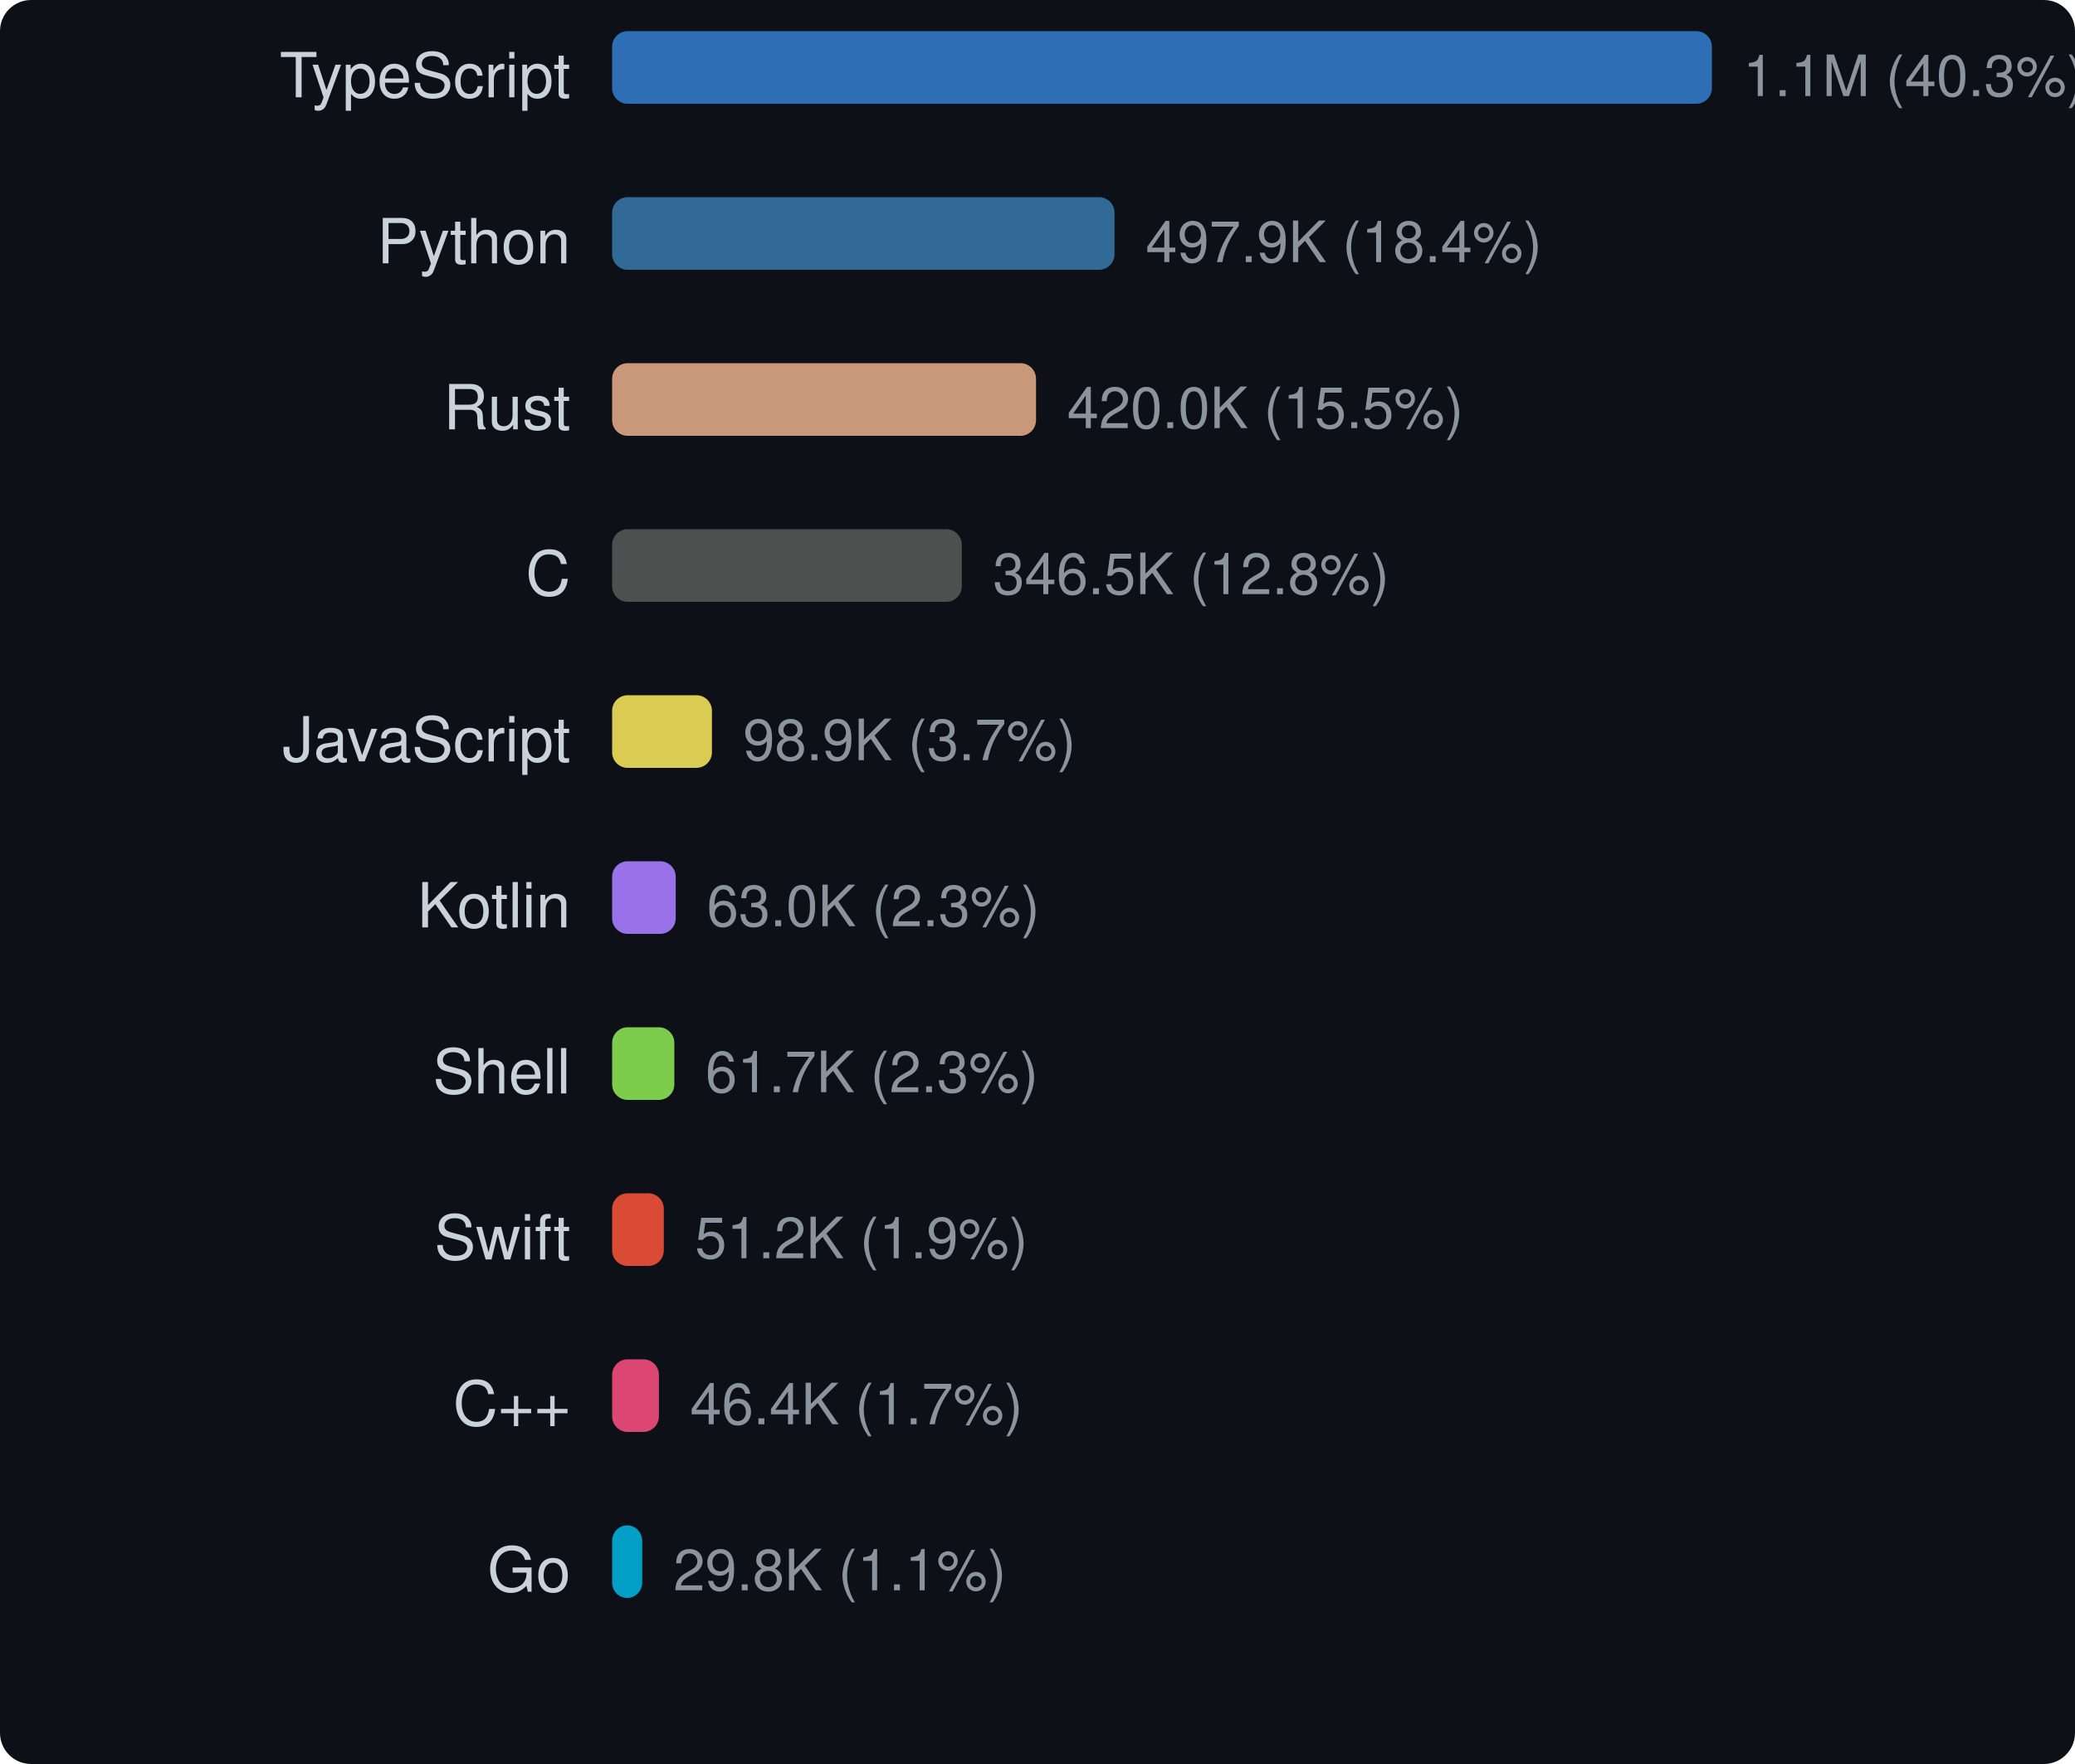
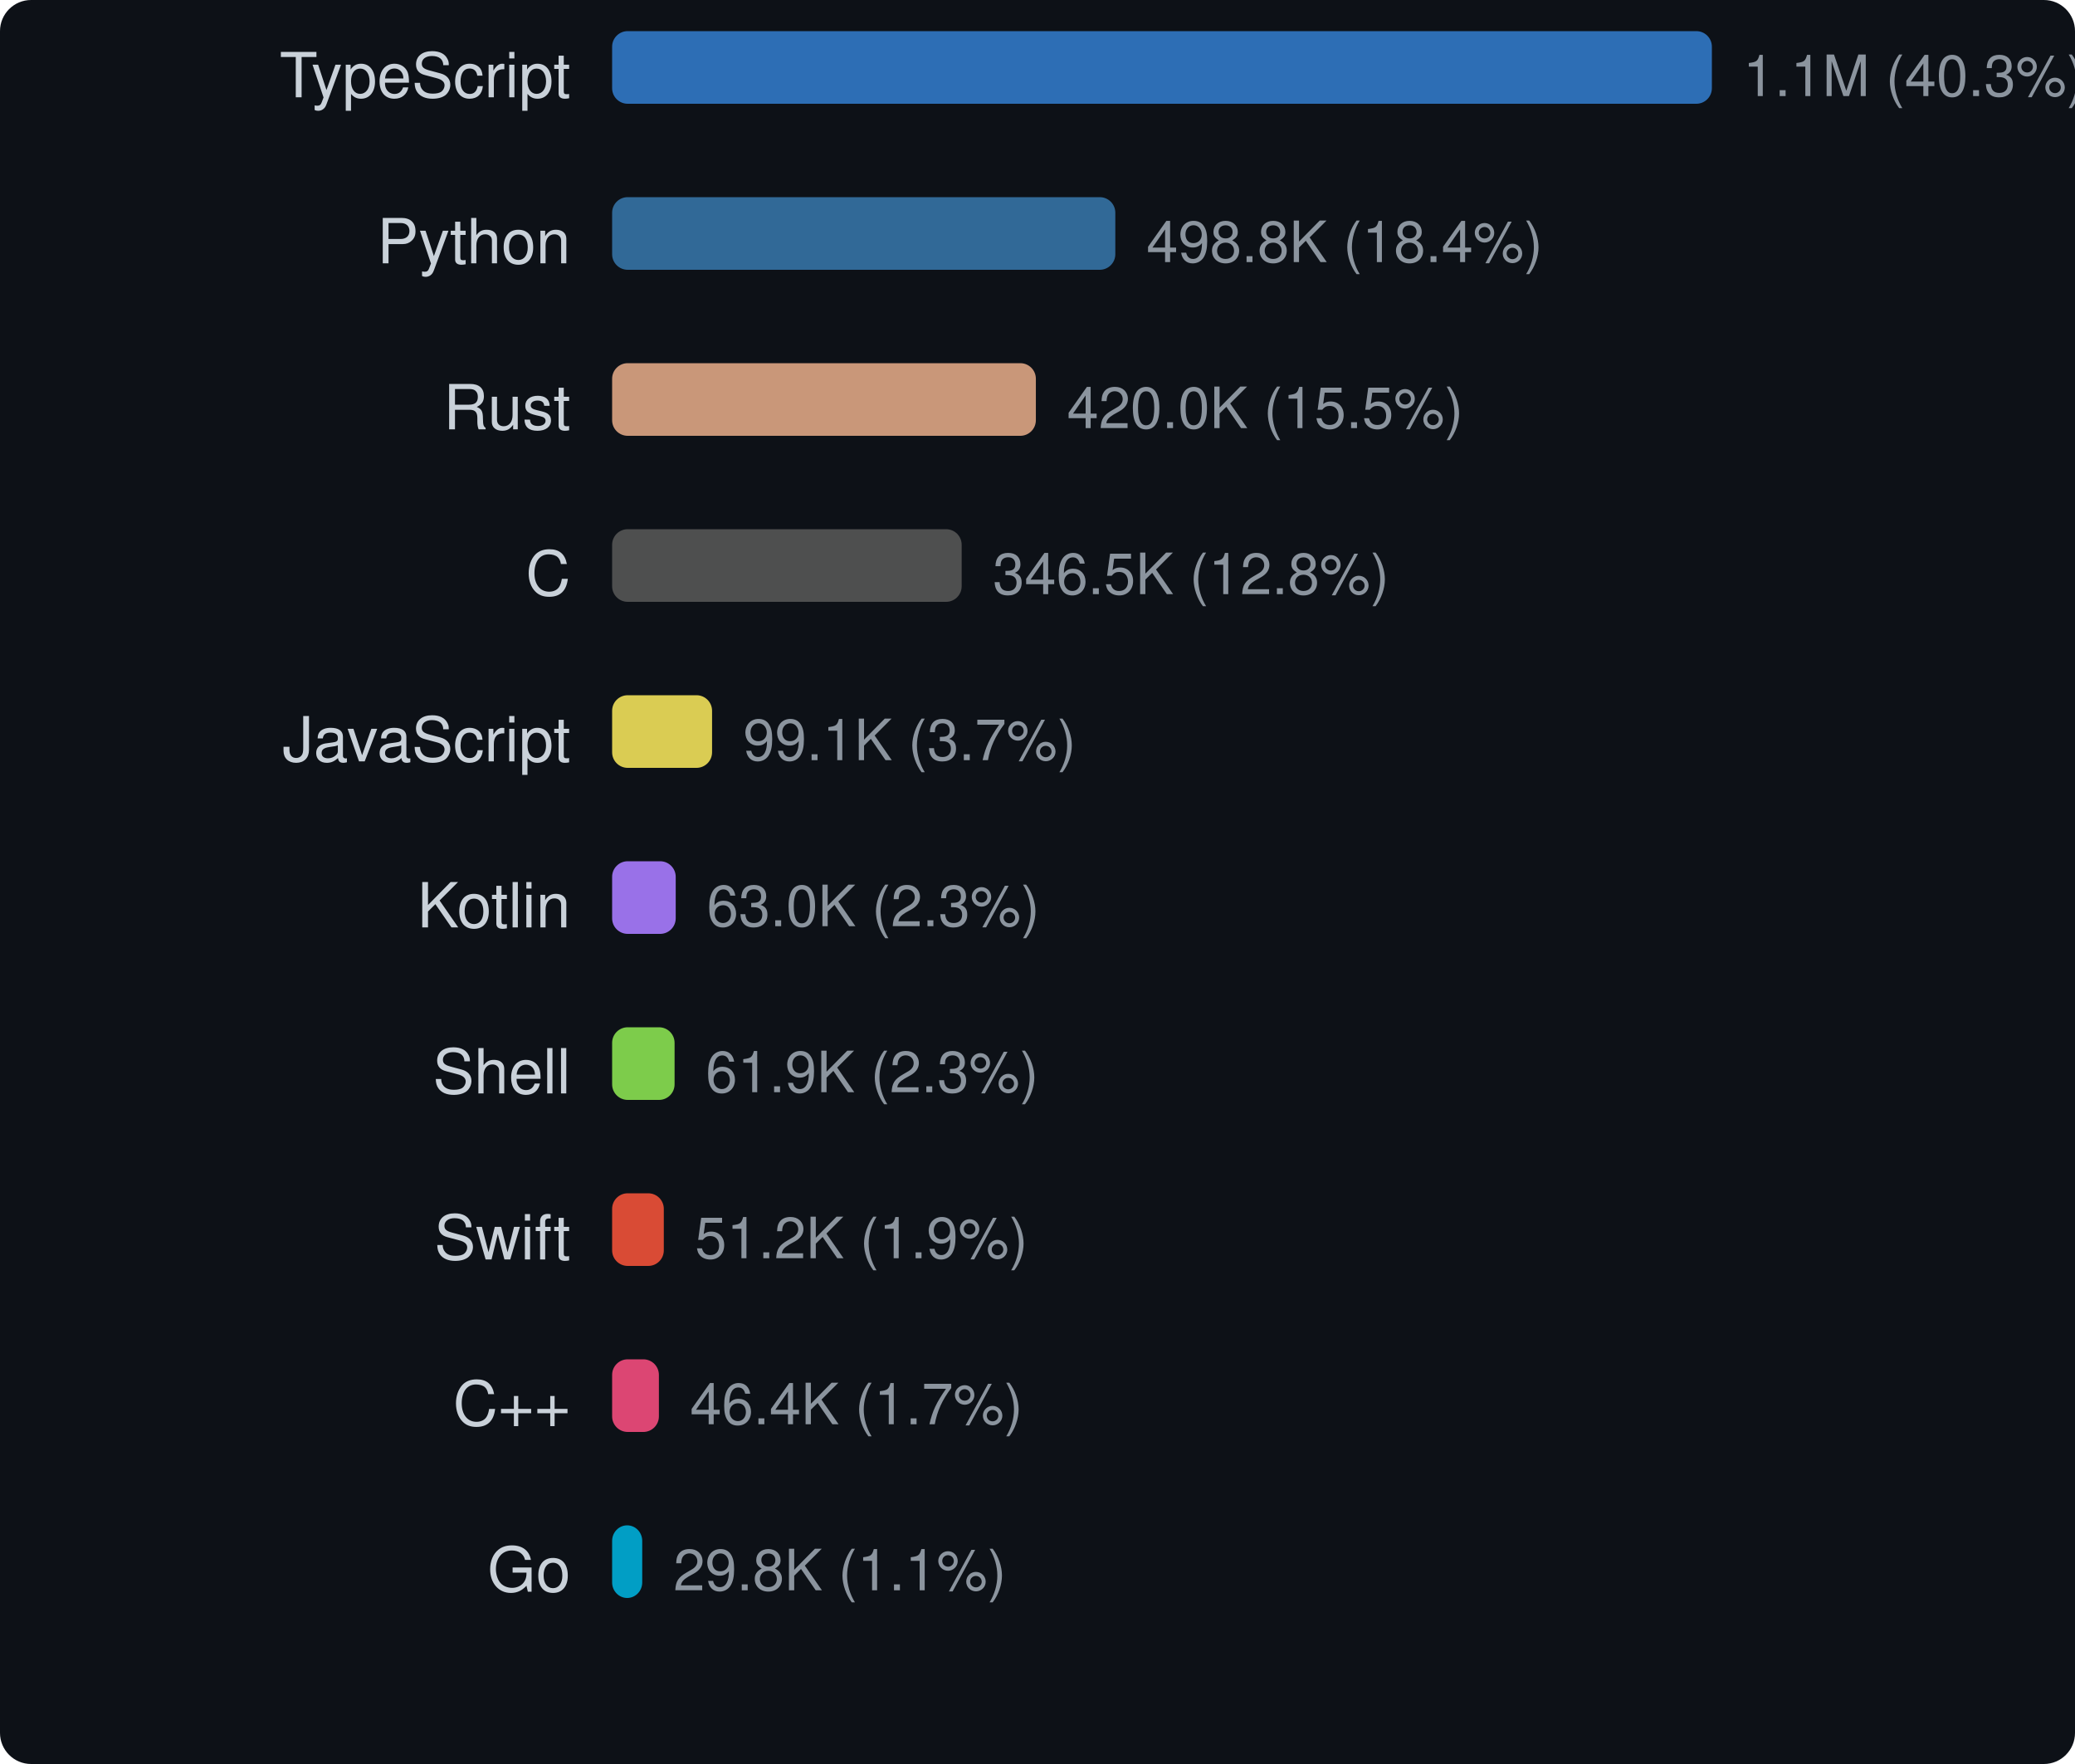
<svg xmlns="http://www.w3.org/2000/svg" width="400" height="340" viewBox="0 0 400 340">
  <style>text { dominant-baseline: central; }</style>
  <rect width="100%" height="100%" rx="6" fill="#0d1117" />
  <text x="110" y="16" text-anchor="end" fill="#c9d1d9" font-size="12" font-family="Segoe UI,Helvetica,Arial,sans-serif">TypeScript</text>
  <rect x="118" y="6" width="212" height="14" rx="3" fill="#3178c6" opacity="0.9" />
  <text x="336" y="16" fill="#8b949e" font-size="11" font-family="Segoe UI,Helvetica,Arial,sans-serif">1.1M (40.3%)</text>
  <text x="110" y="48" text-anchor="end" fill="#c9d1d9" font-size="12" font-family="Segoe UI,Helvetica,Arial,sans-serif">Python</text>
-   <rect x="118" y="38" width="96.853" height="14" rx="3" fill="#3572a5" opacity="0.9" />
-   <text x="220.853" y="48" fill="#8b949e" font-size="11" font-family="Segoe UI,Helvetica,Arial,sans-serif">497.9K (18.4%)</text>
+   <rect x="118" y="38" width="97.001" height="14" rx="3" fill="#3572a5" opacity="0.9" />
+   <text x="221.001" y="48" fill="#8b949e" font-size="11" font-family="Segoe UI,Helvetica,Arial,sans-serif">498.8K (18.4%)</text>
  <text x="110" y="80" text-anchor="end" fill="#c9d1d9" font-size="12" font-family="Segoe UI,Helvetica,Arial,sans-serif">Rust</text>
-   <rect x="118" y="70" width="81.716" height="14" rx="3" fill="#dea584" opacity="0.9" />
-   <text x="205.716" y="80" fill="#8b949e" font-size="11" font-family="Segoe UI,Helvetica,Arial,sans-serif">420.0K (15.5%)</text>
+   <rect x="118" y="70" width="81.684" height="14" rx="3" fill="#dea584" opacity="0.9" />
+   <text x="205.684" y="80" fill="#8b949e" font-size="11" font-family="Segoe UI,Helvetica,Arial,sans-serif">420.0K (15.5%)</text>
  <text x="110" y="112" text-anchor="end" fill="#c9d1d9" font-size="12" font-family="Segoe UI,Helvetica,Arial,sans-serif">C</text>
-   <rect x="118" y="102" width="67.408" height="14" rx="3" fill="#555555" opacity="0.9" />
-   <text x="191.408" y="112" fill="#8b949e" font-size="11" font-family="Segoe UI,Helvetica,Arial,sans-serif">346.5K (12.8%)</text>
+   <rect x="118" y="102" width="67.381" height="14" rx="3" fill="#555555" opacity="0.9" />
+   <text x="191.381" y="112" fill="#8b949e" font-size="11" font-family="Segoe UI,Helvetica,Arial,sans-serif">346.5K (12.8%)</text>
  <text x="110" y="144" text-anchor="end" fill="#c9d1d9" font-size="12" font-family="Segoe UI,Helvetica,Arial,sans-serif">JavaScript</text>
-   <rect x="118" y="134" width="19.241" height="14" rx="3" fill="#f1e05a" opacity="0.9" />
-   <text x="143.241" y="144" fill="#8b949e" font-size="11" font-family="Segoe UI,Helvetica,Arial,sans-serif">98.9K (3.7%)</text>
+   <rect x="118" y="134" width="19.266" height="14" rx="3" fill="#f1e05a" opacity="0.9" />
+   <text x="143.266" y="144" fill="#8b949e" font-size="11" font-family="Segoe UI,Helvetica,Arial,sans-serif">99.1K (3.7%)</text>
  <text x="110" y="176" text-anchor="end" fill="#c9d1d9" font-size="12" font-family="Segoe UI,Helvetica,Arial,sans-serif">Kotlin</text>
-   <rect x="118" y="166" width="12.262" height="14" rx="3" fill="#a97bff" opacity="0.9" />
-   <text x="136.262" y="176" fill="#8b949e" font-size="11" font-family="Segoe UI,Helvetica,Arial,sans-serif">63.0K (2.3%)</text>
+   <rect x="118" y="166" width="12.258" height="14" rx="3" fill="#a97bff" opacity="0.9" />
+   <text x="136.258" y="176" fill="#8b949e" font-size="11" font-family="Segoe UI,Helvetica,Arial,sans-serif">63.0K (2.3%)</text>
  <text x="110" y="208" text-anchor="end" fill="#c9d1d9" font-size="12" font-family="Segoe UI,Helvetica,Arial,sans-serif">Shell</text>
-   <rect x="118" y="198" width="11.994" height="14" rx="3" fill="#89e051" opacity="0.9" />
-   <text x="135.994" y="208" fill="#8b949e" font-size="11" font-family="Segoe UI,Helvetica,Arial,sans-serif">61.7K (2.3%)</text>
+   <rect x="118" y="198" width="12.04" height="14" rx="3" fill="#89e051" opacity="0.9" />
+   <text x="136.04" y="208" fill="#8b949e" font-size="11" font-family="Segoe UI,Helvetica,Arial,sans-serif">61.9K (2.3%)</text>
  <text x="110" y="240" text-anchor="end" fill="#c9d1d9" font-size="12" font-family="Segoe UI,Helvetica,Arial,sans-serif">Swift</text>
-   <rect x="118" y="230" width="9.966" height="14" rx="3" fill="#f05138" opacity="0.9" />
-   <text x="133.966" y="240" fill="#8b949e" font-size="11" font-family="Segoe UI,Helvetica,Arial,sans-serif">51.2K (1.9%)</text>
+   <rect x="118" y="230" width="9.963" height="14" rx="3" fill="#f05138" opacity="0.9" />
+   <text x="133.963" y="240" fill="#8b949e" font-size="11" font-family="Segoe UI,Helvetica,Arial,sans-serif">51.2K (1.9%)</text>
  <text x="110" y="272" text-anchor="end" fill="#c9d1d9" font-size="12" font-family="Segoe UI,Helvetica,Arial,sans-serif">C++</text>
-   <rect x="118" y="262" width="9.02" height="14" rx="3" fill="#f34b7d" opacity="0.9" />
-   <text x="133.02" y="272" fill="#8b949e" font-size="11" font-family="Segoe UI,Helvetica,Arial,sans-serif">46.4K (1.7%)</text>
+   <rect x="118" y="262" width="9.016" height="14" rx="3" fill="#f34b7d" opacity="0.9" />
+   <text x="133.016" y="272" fill="#8b949e" font-size="11" font-family="Segoe UI,Helvetica,Arial,sans-serif">46.4K (1.7%)</text>
  <text x="110" y="304" text-anchor="end" fill="#c9d1d9" font-size="12" font-family="Segoe UI,Helvetica,Arial,sans-serif">Go</text>
-   <rect x="118" y="294" width="5.805" height="14" rx="3" fill="#00add8" opacity="0.9" />
-   <text x="129.805" y="304" fill="#8b949e" font-size="11" font-family="Segoe UI,Helvetica,Arial,sans-serif">29.8K (1.1%)</text>
+   <rect x="118" y="294" width="5.803" height="14" rx="3" fill="#00add8" opacity="0.9" />
+   <text x="129.803" y="304" fill="#8b949e" font-size="11" font-family="Segoe UI,Helvetica,Arial,sans-serif">29.8K (1.1%)</text>
</svg>
